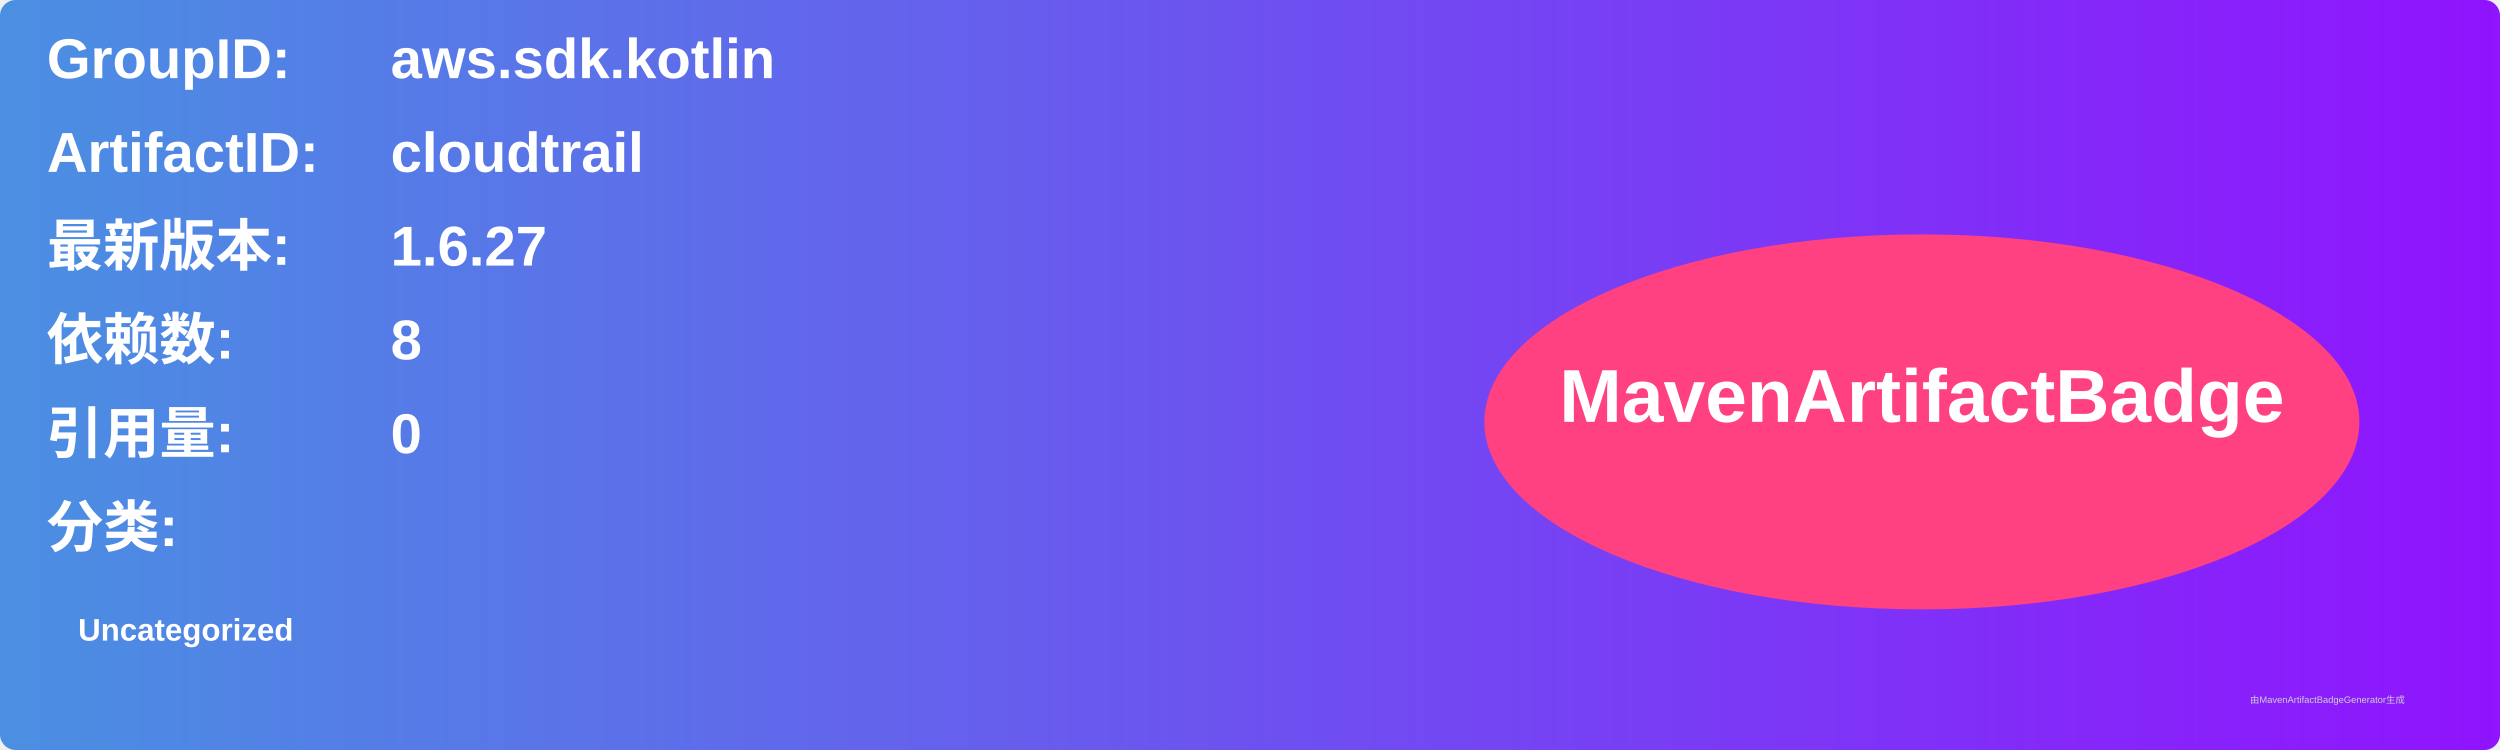
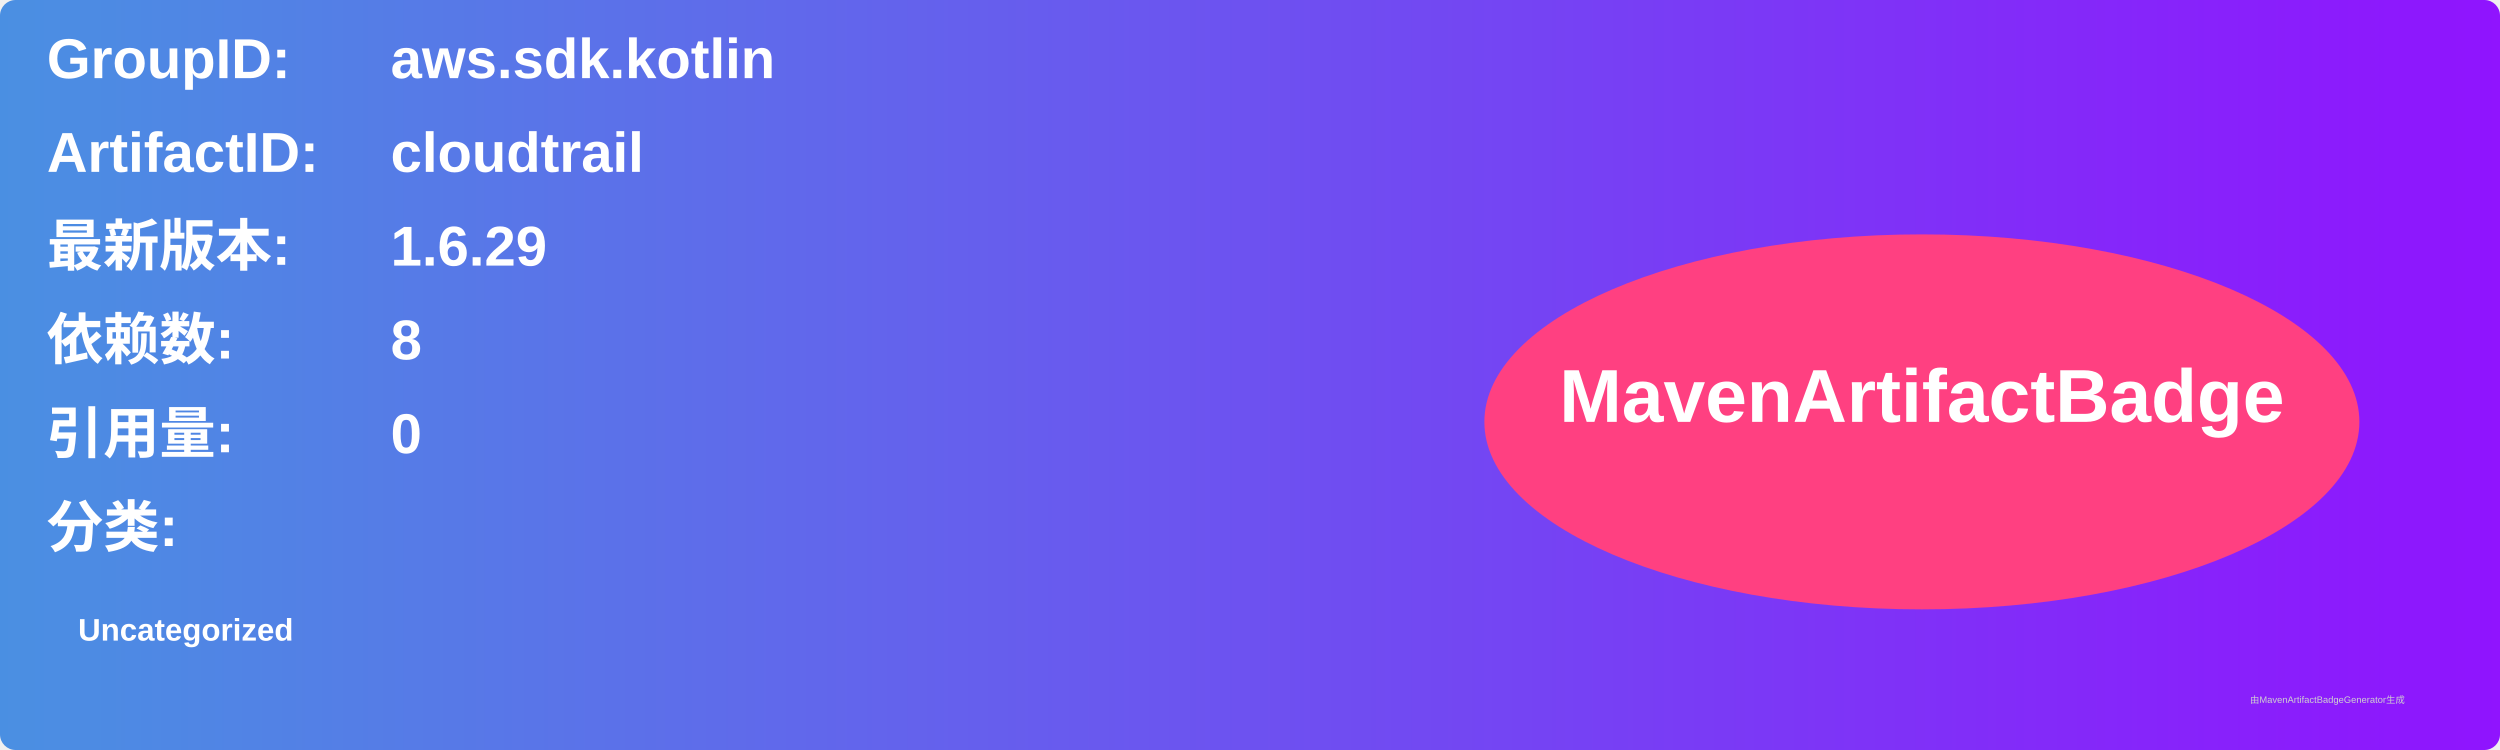
<svg xmlns="http://www.w3.org/2000/svg" width="800" height="240" viewBox="0 0 800 240">
  <linearGradient id="grad" x1="0%" y1="0%" x2="100%" y2="0%">
    <stop offset="0%" stop-color="#4a90e2" />
    <stop offset="100%" stop-color="#9013fe" />
  </linearGradient>
  <rect width="100%" height="100%" rx="5" ry="5" fill="url(#grad)" />
  <g transform="translate(15, 15)">
    <text x="0" y="10" font-family="Arial" font-size="18" fill="white" font-weight="bold" width="260">GroupID:</text>
    <text x="110" y="10" font-family="Arial" font-size="18" fill="white" font-weight="bold" width="460">aws.sdk.kotlin</text>
    <text x="0" y="40" font-family="Arial" font-size="18" fill="white" font-weight="bold" width="260">ArtifactID:</text>
    <text x="110" y="40" font-family="Arial" font-size="18" fill="white" font-weight="bold" width="460">cloudtrail</text>
    <text x="0" y="70" font-family="Arial" font-size="18" fill="white" font-weight="bold">最新版本:</text>
    <text x="110" y="70" font-family="Arial" font-size="18" fill="white" font-weight="bold">
-       <tspan font-weight="bold">1.6.27</tspan>
+       <tspan font-weight="bold">1.6.29</tspan>
    </text>
    <text x="0" y="100" font-family="Arial" font-size="18" fill="white" font-weight="bold">依赖数: </text>
    <text x="110" y="100" font-family="Arial" font-size="18" fill="white">
      <tspan font-weight="bold">8</tspan>
    </text>
    <text x="0" y="130" font-family="Arial" font-size="18" fill="white" font-weight="bold">引用量: </text>
    <text x="110" y="130" font-family="Arial" font-size="18" fill="white">
      <tspan font-weight="bold">0</tspan>
    </text>
    <text x="0" y="160" font-family="Arial" font-size="18" fill="white" font-weight="bold">分类:</text>
    <text x="10" y="190" font-family="Arial" font-size="10" fill="white">
      <tspan font-weight="bold">Uncategorized</tspan>
    </text>
    <ellipse cx="600" cy="120" rx="140" ry="60" fill="#ff4081" />
    <text x="600" y="120" text-anchor="middle" font-family="Arial" font-size="24" fill="white" font-weight="bold">MavenArtifactBadge</text>
  </g>
  <text x="720" y="225" font-family="Arial" font-size="3" fill="#d0d0d0">由MavenArtifactBadgeGenerator生成</text>
</svg>
